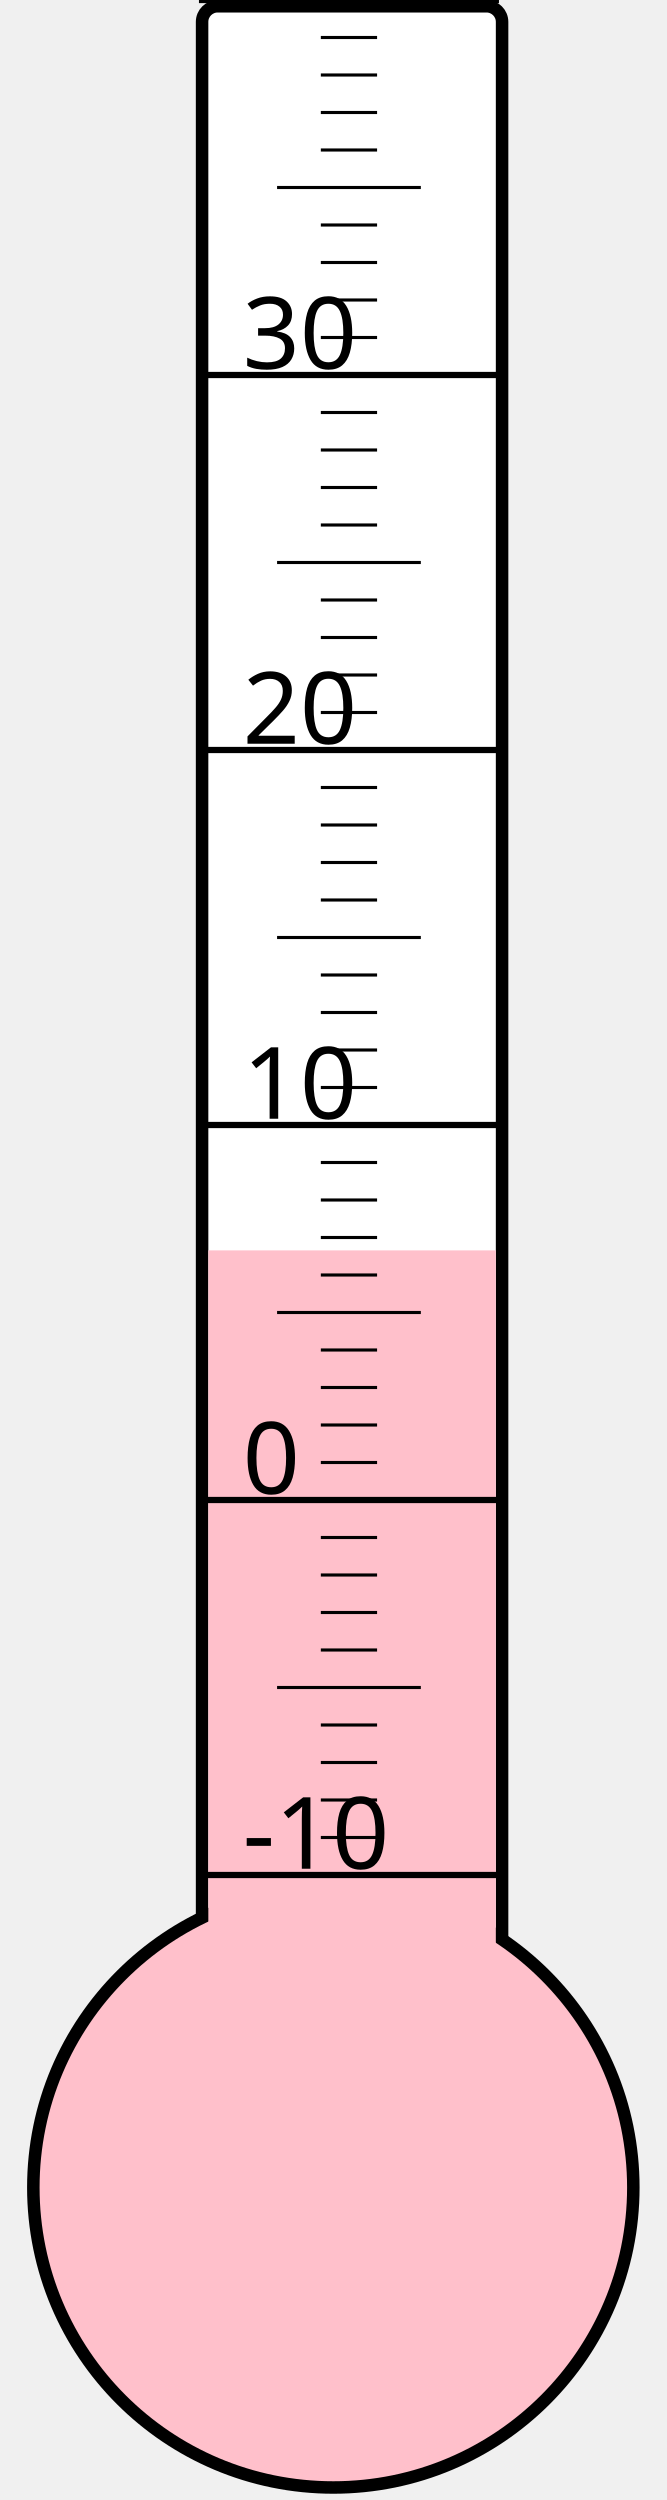
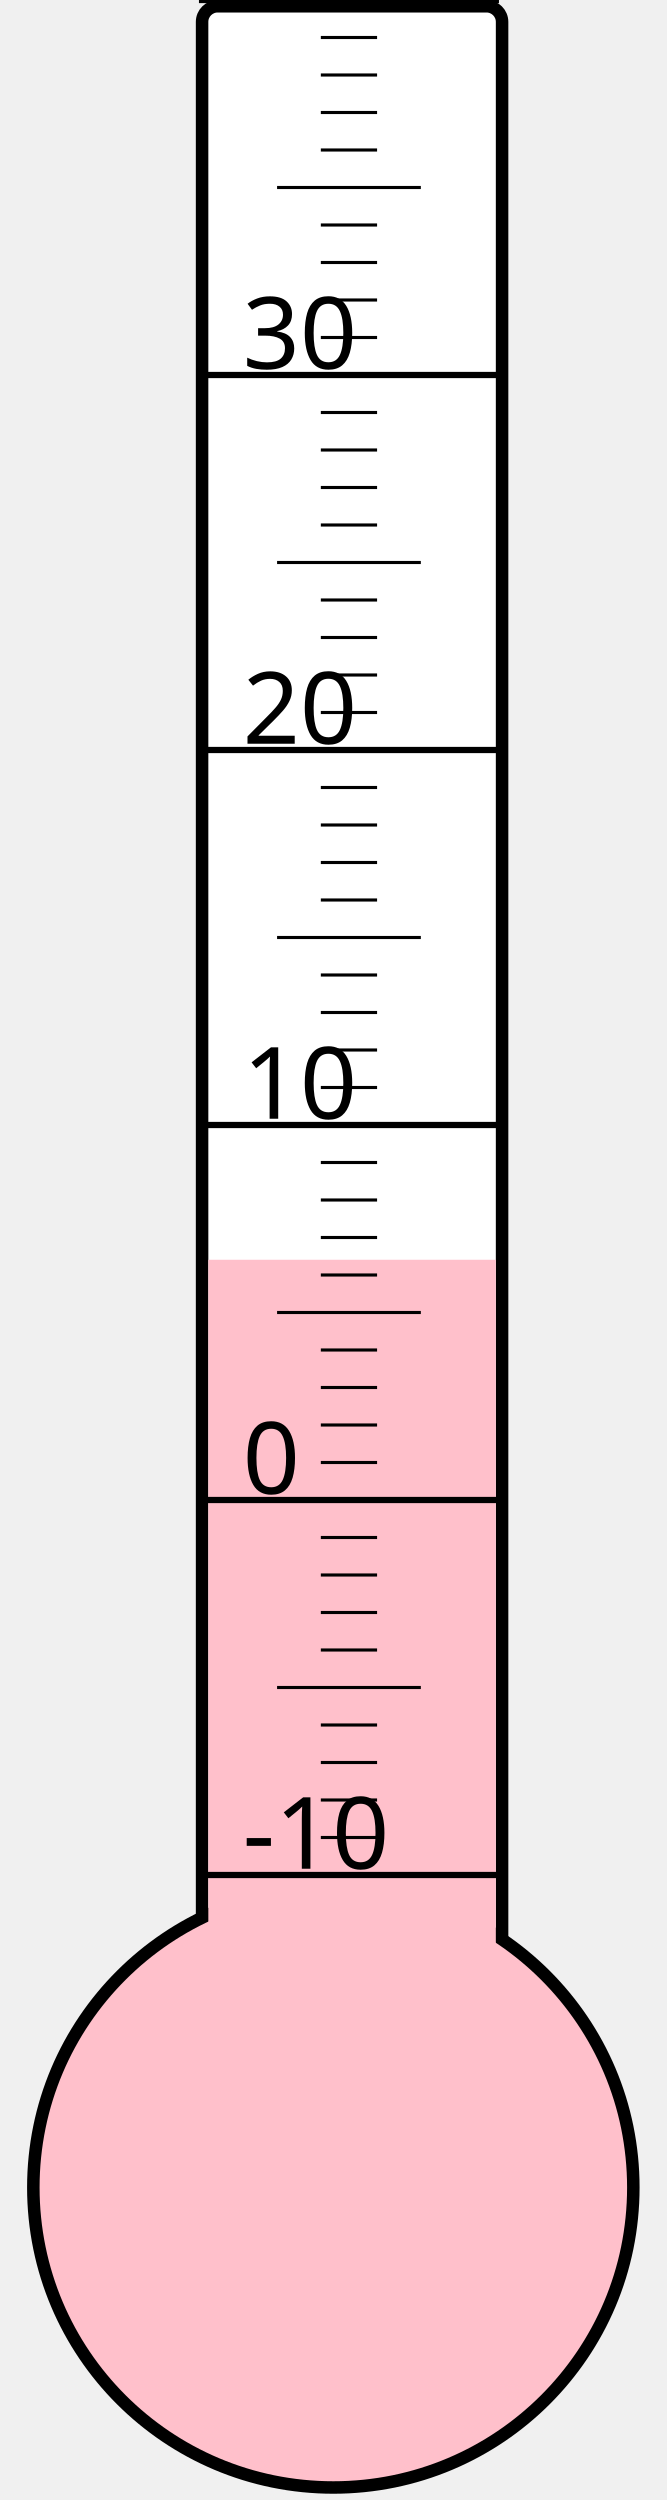
<svg xmlns="http://www.w3.org/2000/svg" width="40px" height="150px" viewBox="0 0 200 800">
  <rect width="200" height="800" x="0" y="0" style="fill: #ffffeb; fill-opacity: 0;" />
  <rect width="96" height="680" x="58" y="2" rx="5" ry="5" style="fill: white; fill-opacity: 1; stroke: black; stroke-width: 4;" />
  <circle cx="100" cy="700" r="96" style="fill: pink; stroke: black; stroke-width: 4;" />
-   <rect width="92" height="299.875" x="60" y="400.125" style="fill: pink; fill-opacity: 1; stroke-width: 0;" />
+   <rect width="92" height="296.875" x="60" y="403.125" style="fill: pink; fill-opacity: 1; stroke-width: 0;" />
  <text x="71" y="598" style="font-family: sans-serif; font-size: 24pt;">-10</text>
  <text x="71" y="478" style="font-family: sans-serif; font-size: 24pt;">0</text>
  <text x="71" y="358" style="font-family: sans-serif; font-size: 24pt;">10</text>
  <text x="71" y="238" style="font-family: sans-serif; font-size: 24pt;">20</text>
  <text x="71" y="118" style="font-family: sans-serif; font-size: 24pt;">30</text>
  <g style="stroke: black;">
    <line x1="57" y1="600" x2="153" y2="600" style="stroke-width: 2;" />
    <line x1="96" y1="588" x2="114" y2="588" style="stroke-width: 1;" />
    <line x1="96" y1="576" x2="114" y2="576" style="stroke-width: 1;" />
    <line x1="96" y1="564" x2="114" y2="564" style="stroke-width: 1;" />
    <line x1="96" y1="552" x2="114" y2="552" style="stroke-width: 1;" />
    <line x1="82" y1="540" x2="128" y2="540" style="stroke-width: 1;" />
    <line x1="96" y1="528" x2="114" y2="528" style="stroke-width: 1;" />
    <line x1="96" y1="516" x2="114" y2="516" style="stroke-width: 1;" />
    <line x1="96" y1="504" x2="114" y2="504" style="stroke-width: 1;" />
    <line x1="96" y1="492" x2="114" y2="492" style="stroke-width: 1;" />
    <line x1="57" y1="480" x2="153" y2="480" style="stroke-width: 2;" />
    <line x1="96" y1="468" x2="114" y2="468" style="stroke-width: 1;" />
    <line x1="96" y1="456" x2="114" y2="456" style="stroke-width: 1;" />
    <line x1="96" y1="444" x2="114" y2="444" style="stroke-width: 1;" />
    <line x1="96" y1="432" x2="114" y2="432" style="stroke-width: 1;" />
    <line x1="82" y1="420" x2="128" y2="420" style="stroke-width: 1;" />
    <line x1="96" y1="408" x2="114" y2="408" style="stroke-width: 1;" />
    <line x1="96" y1="396" x2="114" y2="396" style="stroke-width: 1;" />
    <line x1="96" y1="384" x2="114" y2="384" style="stroke-width: 1;" />
    <line x1="96" y1="372" x2="114" y2="372" style="stroke-width: 1;" />
    <line x1="57" y1="360" x2="153" y2="360" style="stroke-width: 2;" />
    <line x1="96" y1="348" x2="114" y2="348" style="stroke-width: 1;" />
    <line x1="96" y1="336" x2="114" y2="336" style="stroke-width: 1;" />
    <line x1="96" y1="324" x2="114" y2="324" style="stroke-width: 1;" />
    <line x1="96" y1="312" x2="114" y2="312" style="stroke-width: 1;" />
    <line x1="82" y1="300" x2="128" y2="300" style="stroke-width: 1;" />
    <line x1="96" y1="288" x2="114" y2="288" style="stroke-width: 1;" />
    <line x1="96" y1="276" x2="114" y2="276" style="stroke-width: 1;" />
    <line x1="96" y1="264" x2="114" y2="264" style="stroke-width: 1;" />
    <line x1="96" y1="252" x2="114" y2="252" style="stroke-width: 1;" />
    <line x1="57" y1="240" x2="153" y2="240" style="stroke-width: 2;" />
    <line x1="96" y1="228" x2="114" y2="228" style="stroke-width: 1;" />
    <line x1="96" y1="216" x2="114" y2="216" style="stroke-width: 1;" />
    <line x1="96" y1="204" x2="114" y2="204" style="stroke-width: 1;" />
    <line x1="96" y1="192" x2="114" y2="192" style="stroke-width: 1;" />
    <line x1="82" y1="180" x2="128" y2="180" style="stroke-width: 1;" />
    <line x1="96" y1="168" x2="114" y2="168" style="stroke-width: 1;" />
    <line x1="96" y1="156" x2="114" y2="156" style="stroke-width: 1;" />
    <line x1="96" y1="144" x2="114" y2="144" style="stroke-width: 1;" />
    <line x1="96" y1="132" x2="114" y2="132" style="stroke-width: 1;" />
    <line x1="57" y1="120" x2="153" y2="120" style="stroke-width: 2;" />
    <line x1="96" y1="108" x2="114" y2="108" style="stroke-width: 1;" />
    <line x1="96" y1="96" x2="114" y2="96" style="stroke-width: 1;" />
    <line x1="96" y1="84" x2="114" y2="84" style="stroke-width: 1;" />
    <line x1="96" y1="72" x2="114" y2="72" style="stroke-width: 1;" />
    <line x1="82" y1="60" x2="128" y2="60" style="stroke-width: 1;" />
    <line x1="96" y1="48" x2="114" y2="48" style="stroke-width: 1;" />
    <line x1="96" y1="36" x2="114" y2="36" style="stroke-width: 1;" />
    <line x1="96" y1="24" x2="114" y2="24" style="stroke-width: 1;" />
    <line x1="96" y1="12" x2="114" y2="12" style="stroke-width: 1;" />
    <line x1="57" y1="0" x2="153" y2="0" style="stroke-width: 2;" />
  </g>
</svg>
